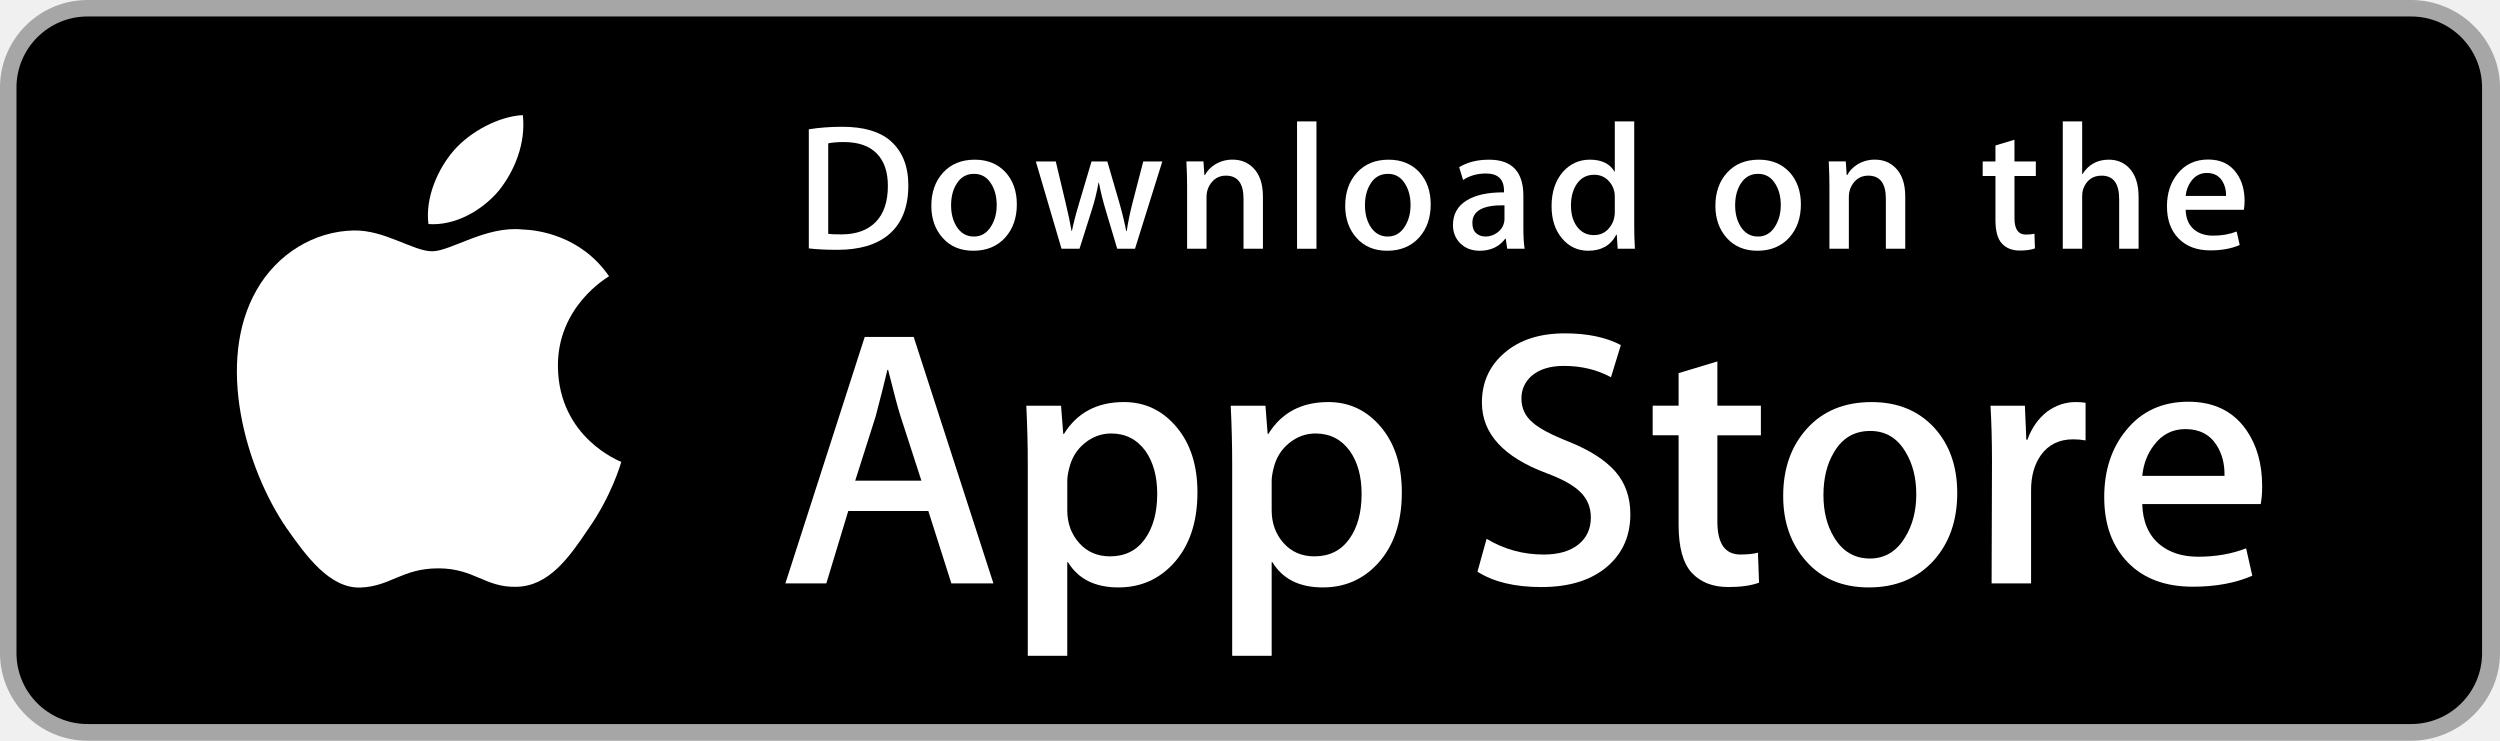
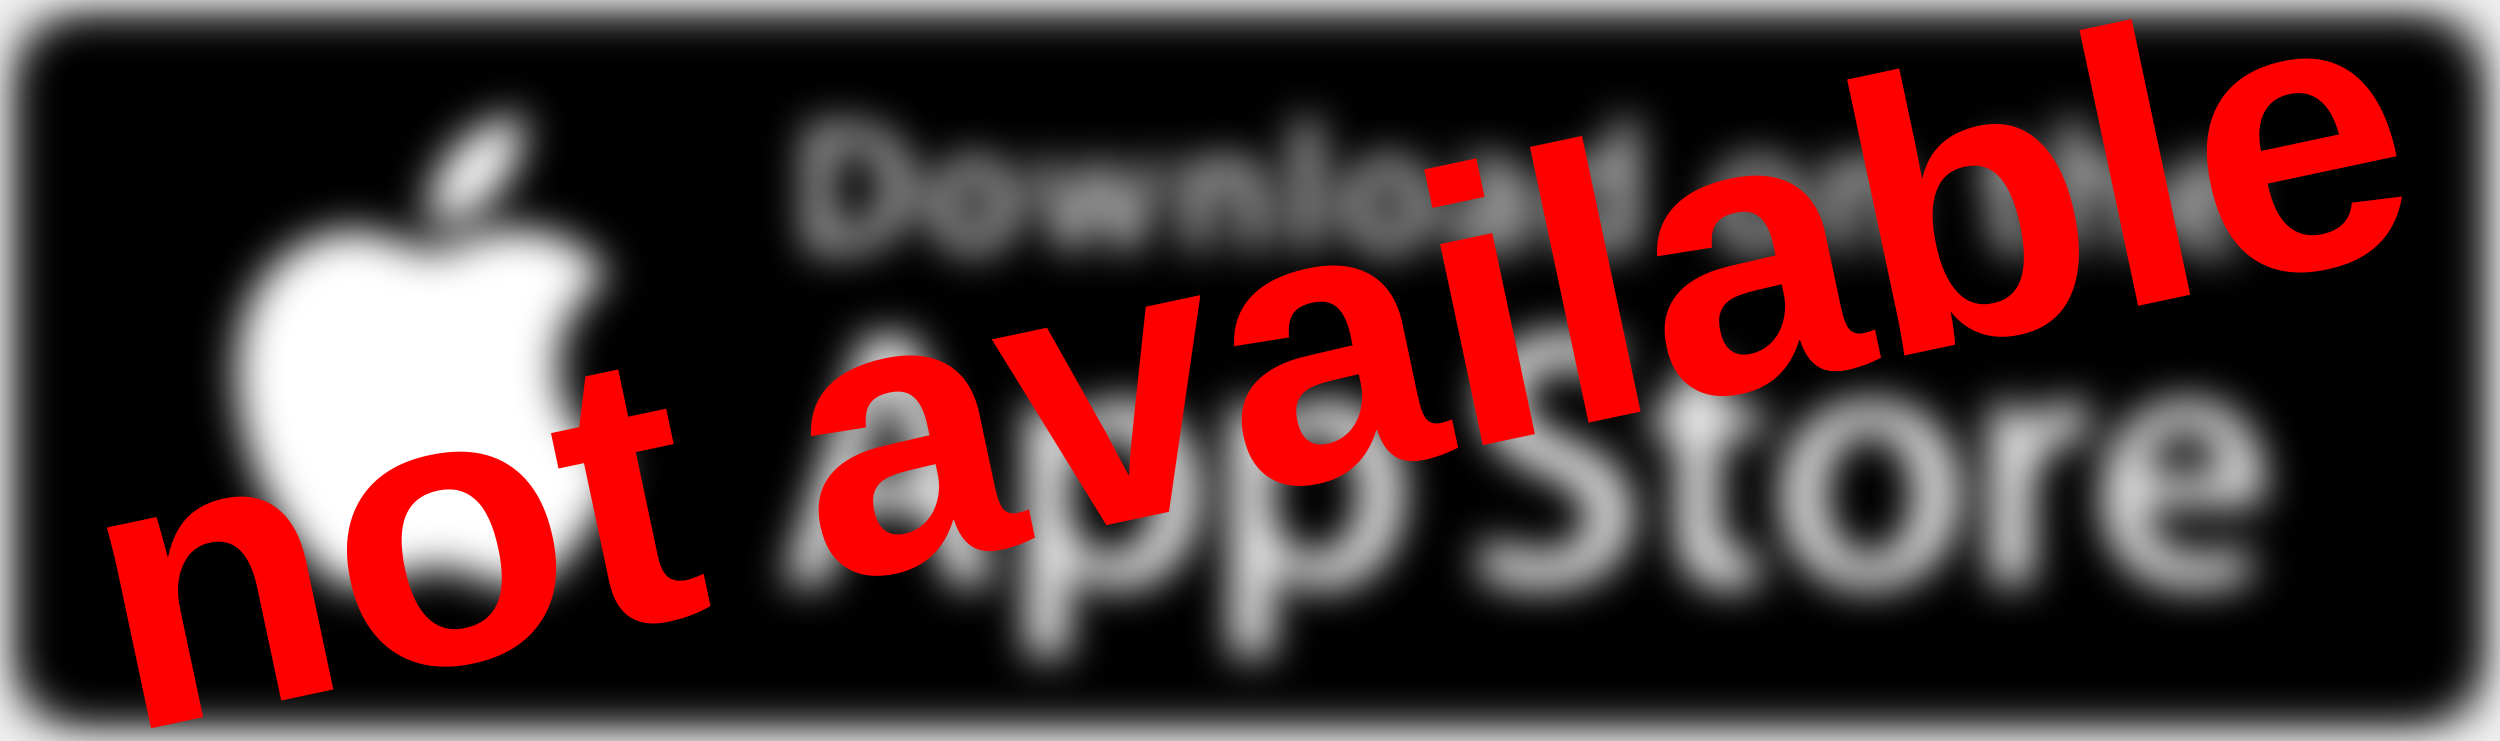
- <svg xmlns="http://www.w3.org/2000/svg" version="1.1" id="US_UK_Download_on_the" x="0px" y="0px" width="135px" height="40px" viewBox="0 0 135 40" enable-background="new 0 0 135 40">
-   <g>
+ <svg xmlns="http://www.w3.org/2000/svg" xmlns:ns1="https://boxy-svg.com" version="1.1" id="US_UK_Download_on_the" x="0px" y="0px" width="135px" height="40px" viewBox="0 0 135 40" enable-background="new 0 0 135 40">
+   <defs>
+     <filter id="gaussian-blur-filter-0" color-interpolation-filters="sRGB" x="-500%" y="-500%" width="1000%" height="1000%" ns1:preset="gaussian-blur 1 1.1">
+       <feGaussianBlur stdDeviation="1.1 1.1" edgeMode="none" />
+     </filter>
+   </defs>
+   <g style="filter: url(#gaussian-blur-filter-0);">
    <path fill="#A6A6A6" d="M130.197,40H4.729C2.122,40,0,37.872,0,35.267V4.726C0,2.12,2.122,0,4.729,0h125.468 C132.803,0,135,2.12,135,4.726v30.541C135,37.872,132.803,40,130.197,40L130.197,40z" />
    <path d="M134.032,35.268c0,2.116-1.714,3.83-3.834,3.83H4.729c-2.119,0-3.839-1.714-3.839-3.83V4.725 c0-2.115,1.72-3.835,3.839-3.835h125.468c2.121,0,3.834,1.72,3.834,3.835L134.032,35.268L134.032,35.268z" />
    <g>
      <g>
        <path fill="#FFFFFF" d="M30.128,19.784c-0.029-3.223,2.639-4.791,2.761-4.864c-1.511-2.203-3.853-2.504-4.676-2.528 c-1.967-0.207-3.875,1.177-4.877,1.177c-1.022,0-2.565-1.157-4.228-1.123c-2.14,0.033-4.142,1.272-5.24,3.196 c-2.266,3.923-0.576,9.688,1.595,12.859c1.086,1.553,2.355,3.287,4.016,3.226c1.625-0.067,2.232-1.036,4.193-1.036 c1.943,0,2.513,1.036,4.207,0.997c1.744-0.028,2.842-1.56,3.89-3.127c1.255-1.78,1.759-3.533,1.779-3.623 C33.507,24.924,30.161,23.647,30.128,19.784z" />
        <path fill="#FFFFFF" d="M26.928,10.306c0.874-1.093,1.472-2.58,1.306-4.089c-1.265,0.056-2.847,0.875-3.758,1.944 c-0.806,0.942-1.526,2.486-1.34,3.938C24.557,12.205,26.016,11.382,26.928,10.306z" />
      </g>
    </g>
    <g>
      <path fill="#FFFFFF" d="M53.645,31.504h-2.271l-1.244-3.909h-4.324l-1.185,3.909h-2.211l4.284-13.308h2.646L53.645,31.504z M49.755,25.955L48.63,22.48c-0.119-0.355-0.342-1.191-0.671-2.507h-0.04c-0.131,0.566-0.342,1.402-0.632,2.507l-1.105,3.475 H49.755z" />
      <path fill="#FFFFFF" d="M64.662,26.588c0,1.632-0.441,2.922-1.323,3.869c-0.79,0.843-1.771,1.264-2.942,1.264 c-1.264,0-2.172-0.454-2.725-1.362h-0.04v5.055h-2.132V25.067c0-1.026-0.027-2.079-0.079-3.159h1.875l0.119,1.521h0.04 c0.711-1.146,1.79-1.718,3.238-1.718c1.132,0,2.077,0.447,2.833,1.342C64.284,23.949,64.662,25.127,64.662,26.588z M62.49,26.666 c0-0.934-0.21-1.704-0.632-2.31c-0.461-0.632-1.08-0.948-1.856-0.948c-0.526,0-1.004,0.176-1.431,0.523 c-0.428,0.35-0.708,0.807-0.839,1.373c-0.066,0.264-0.099,0.48-0.099,0.65v1.6c0,0.698,0.214,1.287,0.642,1.768 s0.984,0.721,1.668,0.721c0.803,0,1.428-0.31,1.875-0.928C62.266,28.496,62.49,27.68,62.49,26.666z" />
      <path fill="#FFFFFF" d="M75.699,26.588c0,1.632-0.441,2.922-1.324,3.869c-0.789,0.843-1.77,1.264-2.941,1.264 c-1.264,0-2.172-0.454-2.724-1.362H68.67v5.055h-2.132V25.067c0-1.026-0.027-2.079-0.079-3.159h1.875l0.119,1.521h0.04 c0.71-1.146,1.789-1.718,3.238-1.718c1.131,0,2.076,0.447,2.834,1.342C75.32,23.949,75.699,25.127,75.699,26.588z M73.527,26.666 c0-0.934-0.211-1.704-0.633-2.31c-0.461-0.632-1.078-0.948-1.855-0.948c-0.527,0-1.004,0.176-1.432,0.523 c-0.428,0.35-0.707,0.807-0.838,1.373c-0.065,0.264-0.099,0.48-0.099,0.65v1.6c0,0.698,0.214,1.287,0.64,1.768 c0.428,0.48,0.984,0.721,1.67,0.721c0.803,0,1.428-0.31,1.875-0.928C73.303,28.496,73.527,27.68,73.527,26.666z" />
      <path fill="#FFFFFF" d="M88.039,27.772c0,1.132-0.393,2.053-1.182,2.764c-0.867,0.777-2.074,1.165-3.625,1.165 c-1.432,0-2.58-0.276-3.449-0.829l0.494-1.777c0.936,0.566,1.963,0.85,3.082,0.85c0.803,0,1.428-0.182,1.877-0.544 c0.447-0.362,0.67-0.848,0.67-1.454c0-0.54-0.184-0.995-0.553-1.364c-0.367-0.369-0.98-0.712-1.836-1.029 c-2.33-0.869-3.494-2.142-3.494-3.816c0-1.094,0.408-1.991,1.225-2.689c0.814-0.699,1.9-1.048,3.258-1.048 c1.211,0,2.217,0.211,3.02,0.632l-0.533,1.738c-0.75-0.408-1.598-0.612-2.547-0.612c-0.75,0-1.336,0.185-1.756,0.553 c-0.355,0.329-0.533,0.73-0.533,1.205c0,0.526,0.203,0.961,0.611,1.303c0.355,0.316,1,0.658,1.936,1.027 c1.145,0.461,1.986,1,2.527,1.618C87.77,26.081,88.039,26.852,88.039,27.772z" />
      <path fill="#FFFFFF" d="M95.088,23.508h-2.35v4.659c0,1.185,0.414,1.777,1.244,1.777c0.381,0,0.697-0.033,0.947-0.099l0.059,1.619 c-0.42,0.157-0.973,0.236-1.658,0.236c-0.842,0-1.5-0.257-1.975-0.77c-0.473-0.514-0.711-1.376-0.711-2.587v-4.837h-1.4v-1.6h1.4 v-1.757l2.094-0.632v2.389h2.35V23.508z" />
      <path fill="#FFFFFF" d="M105.691,26.627c0,1.475-0.422,2.686-1.264,3.633c-0.883,0.975-2.055,1.461-3.516,1.461 c-1.408,0-2.529-0.467-3.365-1.401s-1.254-2.113-1.254-3.534c0-1.487,0.43-2.705,1.293-3.652c0.861-0.948,2.023-1.422,3.484-1.422 c1.408,0,2.541,0.467,3.396,1.402C105.283,24.021,105.691,25.192,105.691,26.627z M103.479,26.696 c0-0.885-0.189-1.644-0.572-2.277c-0.447-0.766-1.086-1.148-1.914-1.148c-0.857,0-1.508,0.383-1.955,1.148 c-0.383,0.634-0.572,1.405-0.572,2.317c0,0.885,0.189,1.644,0.572,2.276c0.461,0.766,1.105,1.148,1.936,1.148 c0.814,0,1.453-0.39,1.914-1.168C103.281,28.347,103.479,27.58,103.479,26.696z" />
      <path fill="#FFFFFF" d="M112.621,23.783c-0.211-0.039-0.436-0.059-0.672-0.059c-0.75,0-1.33,0.283-1.738,0.85 c-0.355,0.5-0.533,1.132-0.533,1.895v5.035h-2.131l0.02-6.574c0-1.106-0.027-2.113-0.08-3.021h1.857l0.078,1.836h0.059 c0.225-0.631,0.58-1.139,1.066-1.52c0.475-0.343,0.988-0.514,1.541-0.514c0.197,0,0.375,0.014,0.533,0.039V23.783z" />
      <path fill="#FFFFFF" d="M122.156,26.252c0,0.382-0.025,0.704-0.078,0.967h-6.396c0.025,0.948,0.334,1.673,0.928,2.173 c0.539,0.447,1.236,0.671,2.092,0.671c0.947,0,1.811-0.151,2.588-0.454l0.334,1.48c-0.908,0.396-1.98,0.593-3.217,0.593 c-1.488,0-2.656-0.438-3.506-1.313c-0.848-0.875-1.273-2.05-1.273-3.524c0-1.447,0.395-2.652,1.186-3.613 c0.828-1.026,1.947-1.539,3.355-1.539c1.383,0,2.43,0.513,3.141,1.539C121.873,24.047,122.156,25.055,122.156,26.252z M120.123,25.699c0.014-0.632-0.125-1.178-0.414-1.639c-0.369-0.593-0.936-0.889-1.699-0.889c-0.697,0-1.264,0.289-1.697,0.869 c-0.355,0.461-0.566,1.014-0.631,1.658H120.123z" />
    </g>
    <g>
      <g>
        <path fill="#FFFFFF" d="M49.05,10.009c0,1.177-0.353,2.063-1.058,2.658c-0.653,0.549-1.581,0.824-2.783,0.824 c-0.596,0-1.106-0.026-1.533-0.078V6.982c0.557-0.09,1.157-0.136,1.805-0.136c1.145,0,2.008,0.249,2.59,0.747 C48.723,8.156,49.05,8.961,49.05,10.009z M47.945,10.038c0-0.763-0.202-1.348-0.606-1.756c-0.404-0.407-0.994-0.611-1.771-0.611 c-0.33,0-0.611,0.022-0.844,0.068v4.889c0.129,0.02,0.365,0.029,0.708,0.029c0.802,0,1.421-0.223,1.857-0.669 S47.945,10.892,47.945,10.038z" />
        <path fill="#FFFFFF" d="M54.909,11.037c0,0.725-0.207,1.319-0.621,1.785c-0.434,0.479-1.009,0.718-1.727,0.718 c-0.692,0-1.243-0.229-1.654-0.689c-0.41-0.459-0.615-1.038-0.615-1.736c0-0.73,0.211-1.329,0.635-1.794s0.994-0.698,1.712-0.698 c0.692,0,1.248,0.229,1.669,0.688C54.708,9.757,54.909,10.333,54.909,11.037z M53.822,11.071c0-0.435-0.094-0.808-0.281-1.119 c-0.22-0.376-0.533-0.564-0.94-0.564c-0.421,0-0.741,0.188-0.961,0.564c-0.188,0.311-0.281,0.69-0.281,1.138 c0,0.435,0.094,0.808,0.281,1.119c0.227,0.376,0.543,0.564,0.951,0.564c0.4,0,0.714-0.191,0.94-0.574 C53.725,11.882,53.822,11.506,53.822,11.071z" />
        <path fill="#FFFFFF" d="M62.765,8.719l-1.475,4.714h-0.96l-0.611-2.047c-0.155-0.511-0.281-1.019-0.379-1.523h-0.019 c-0.091,0.518-0.217,1.025-0.379,1.523l-0.649,2.047h-0.971l-1.387-4.714h1.077l0.533,2.241c0.129,0.53,0.235,1.035,0.32,1.513 h0.019c0.078-0.394,0.207-0.896,0.389-1.503l0.669-2.25h0.854l0.641,2.202c0.155,0.537,0.281,1.054,0.378,1.552h0.029 c0.071-0.485,0.178-1.002,0.32-1.552l0.572-2.202H62.765z" />
        <path fill="#FFFFFF" d="M68.198,13.433H67.15v-2.7c0-0.832-0.316-1.248-0.95-1.248c-0.311,0-0.562,0.114-0.757,0.343 c-0.193,0.229-0.291,0.499-0.291,0.808v2.796h-1.048v-3.366c0-0.414-0.013-0.863-0.038-1.349h0.921l0.049,0.737h0.029 c0.122-0.229,0.304-0.418,0.543-0.569c0.284-0.176,0.602-0.265,0.95-0.265c0.44,0,0.806,0.142,1.097,0.427 c0.362,0.349,0.543,0.87,0.543,1.562V13.433z" />
        <path fill="#FFFFFF" d="M71.088,13.433h-1.047V6.556h1.047V13.433z" />
        <path fill="#FFFFFF" d="M77.258,11.037c0,0.725-0.207,1.319-0.621,1.785c-0.434,0.479-1.01,0.718-1.727,0.718 c-0.693,0-1.244-0.229-1.654-0.689c-0.41-0.459-0.615-1.038-0.615-1.736c0-0.73,0.211-1.329,0.635-1.794s0.994-0.698,1.711-0.698 c0.693,0,1.248,0.229,1.67,0.688C77.057,9.757,77.258,10.333,77.258,11.037z M76.17,11.071c0-0.435-0.094-0.808-0.281-1.119 c-0.219-0.376-0.533-0.564-0.939-0.564c-0.422,0-0.742,0.188-0.961,0.564c-0.188,0.311-0.281,0.69-0.281,1.138 c0,0.435,0.094,0.808,0.281,1.119c0.227,0.376,0.543,0.564,0.951,0.564c0.4,0,0.713-0.191,0.939-0.574 C76.074,11.882,76.17,11.506,76.17,11.071z" />
        <path fill="#FFFFFF" d="M82.33,13.433h-0.941l-0.078-0.543h-0.029c-0.322,0.433-0.781,0.65-1.377,0.65 c-0.445,0-0.805-0.143-1.076-0.427c-0.246-0.258-0.369-0.579-0.369-0.96c0-0.576,0.24-1.015,0.723-1.319 c0.482-0.304,1.16-0.453,2.033-0.446V10.3c0-0.621-0.326-0.931-0.979-0.931c-0.465,0-0.875,0.117-1.229,0.349l-0.213-0.688 c0.438-0.271,0.979-0.407,1.617-0.407c1.232,0,1.85,0.65,1.85,1.95v1.736C82.262,12.78,82.285,13.155,82.33,13.433z M81.242,11.813v-0.727c-1.156-0.02-1.734,0.297-1.734,0.95c0,0.246,0.066,0.43,0.201,0.553c0.135,0.123,0.307,0.184,0.512,0.184 c0.23,0,0.445-0.073,0.641-0.218c0.197-0.146,0.318-0.331,0.363-0.558C81.236,11.946,81.242,11.884,81.242,11.813z" />
        <path fill="#FFFFFF" d="M88.285,13.433h-0.93l-0.049-0.757h-0.029c-0.297,0.576-0.803,0.864-1.514,0.864 c-0.568,0-1.041-0.223-1.416-0.669s-0.562-1.025-0.562-1.736c0-0.763,0.203-1.381,0.611-1.853c0.395-0.44,0.879-0.66,1.455-0.66 c0.633,0,1.076,0.213,1.328,0.64h0.02V6.556h1.049v5.607C88.248,12.622,88.26,13.045,88.285,13.433z M87.199,11.445v-0.786 c0-0.136-0.01-0.246-0.029-0.33c-0.059-0.252-0.186-0.464-0.379-0.635c-0.195-0.171-0.43-0.257-0.701-0.257 c-0.391,0-0.697,0.155-0.922,0.466c-0.223,0.311-0.336,0.708-0.336,1.193c0,0.466,0.107,0.844,0.322,1.135 c0.227,0.31,0.533,0.465,0.916,0.465c0.344,0,0.619-0.129,0.828-0.388C87.1,12.069,87.199,11.781,87.199,11.445z" />
        <path fill="#FFFFFF" d="M97.248,11.037c0,0.725-0.207,1.319-0.621,1.785c-0.434,0.479-1.008,0.718-1.727,0.718 c-0.691,0-1.242-0.229-1.654-0.689c-0.41-0.459-0.615-1.038-0.615-1.736c0-0.73,0.211-1.329,0.635-1.794s0.994-0.698,1.713-0.698 c0.691,0,1.248,0.229,1.668,0.688C97.047,9.757,97.248,10.333,97.248,11.037z M96.162,11.071c0-0.435-0.094-0.808-0.281-1.119 c-0.221-0.376-0.533-0.564-0.941-0.564c-0.42,0-0.74,0.188-0.961,0.564c-0.188,0.311-0.281,0.69-0.281,1.138 c0,0.435,0.094,0.808,0.281,1.119c0.227,0.376,0.543,0.564,0.951,0.564c0.4,0,0.715-0.191,0.941-0.574 C96.064,11.882,96.162,11.506,96.162,11.071z" />
        <path fill="#FFFFFF" d="M102.883,13.433h-1.047v-2.7c0-0.832-0.316-1.248-0.951-1.248c-0.311,0-0.562,0.114-0.756,0.343 s-0.291,0.499-0.291,0.808v2.796h-1.049v-3.366c0-0.414-0.012-0.863-0.037-1.349h0.92l0.049,0.737h0.029 c0.123-0.229,0.305-0.418,0.543-0.569c0.285-0.176,0.602-0.265,0.951-0.265c0.439,0,0.805,0.142,1.096,0.427 c0.363,0.349,0.543,0.87,0.543,1.562V13.433z" />
        <path fill="#FFFFFF" d="M109.936,9.504h-1.154v2.29c0,0.582,0.205,0.873,0.611,0.873c0.188,0,0.344-0.016,0.467-0.049 l0.027,0.795c-0.207,0.078-0.479,0.117-0.814,0.117c-0.414,0-0.736-0.126-0.969-0.378c-0.234-0.252-0.35-0.676-0.35-1.271V9.504 h-0.689V8.719h0.689V7.855l1.027-0.31v1.173h1.154V9.504z" />
        <path fill="#FFFFFF" d="M115.484,13.433h-1.049v-2.68c0-0.845-0.316-1.268-0.949-1.268c-0.486,0-0.818,0.245-1,0.735 c-0.031,0.103-0.049,0.229-0.049,0.377v2.835h-1.047V6.556h1.047v2.841h0.02c0.33-0.517,0.803-0.775,1.416-0.775 c0.434,0,0.793,0.142,1.078,0.427c0.355,0.355,0.533,0.883,0.533,1.581V13.433z" />
        <path fill="#FFFFFF" d="M121.207,10.853c0,0.188-0.014,0.346-0.039,0.475h-3.143c0.014,0.466,0.164,0.821,0.455,1.067 c0.266,0.22,0.609,0.33,1.029,0.33c0.465,0,0.889-0.074,1.271-0.223l0.164,0.728c-0.447,0.194-0.973,0.291-1.582,0.291 c-0.73,0-1.305-0.215-1.721-0.645c-0.418-0.43-0.625-1.007-0.625-1.731c0-0.711,0.193-1.303,0.582-1.775 c0.406-0.504,0.955-0.756,1.648-0.756c0.678,0,1.193,0.252,1.541,0.756C121.068,9.77,121.207,10.265,121.207,10.853z M120.207,10.582c0.008-0.311-0.061-0.579-0.203-0.805c-0.182-0.291-0.459-0.437-0.834-0.437c-0.342,0-0.621,0.142-0.834,0.427 c-0.174,0.227-0.277,0.498-0.311,0.815H120.207z" />
      </g>
    </g>
  </g>
+   <text style="fill: rgb(255, 0, 0); font-family: Arial, sans-serif; font-size: 21px; font-weight: 700; white-space: pre; filter: none;" x="15.668" y="14.291" transform="matrix(0.978148, -0.207912, 0.207912, 0.978148, -11.57793, 28.90407)">not available</text>
</svg>
